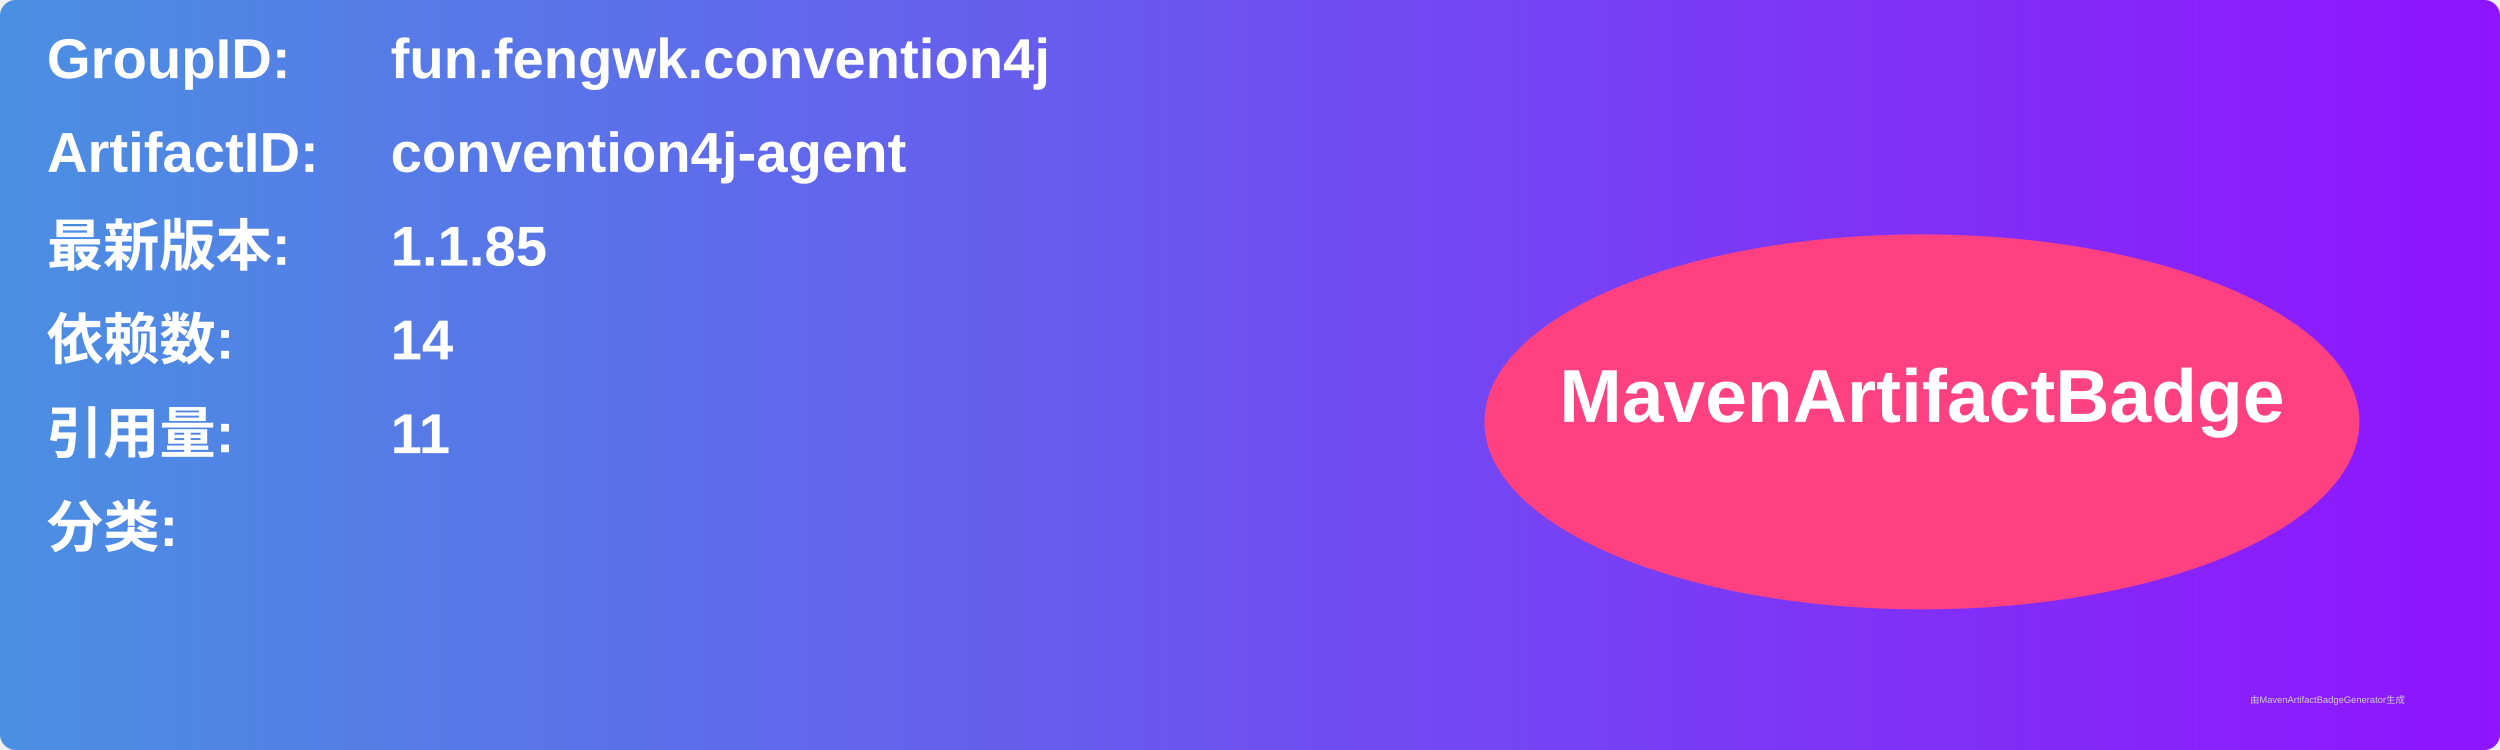
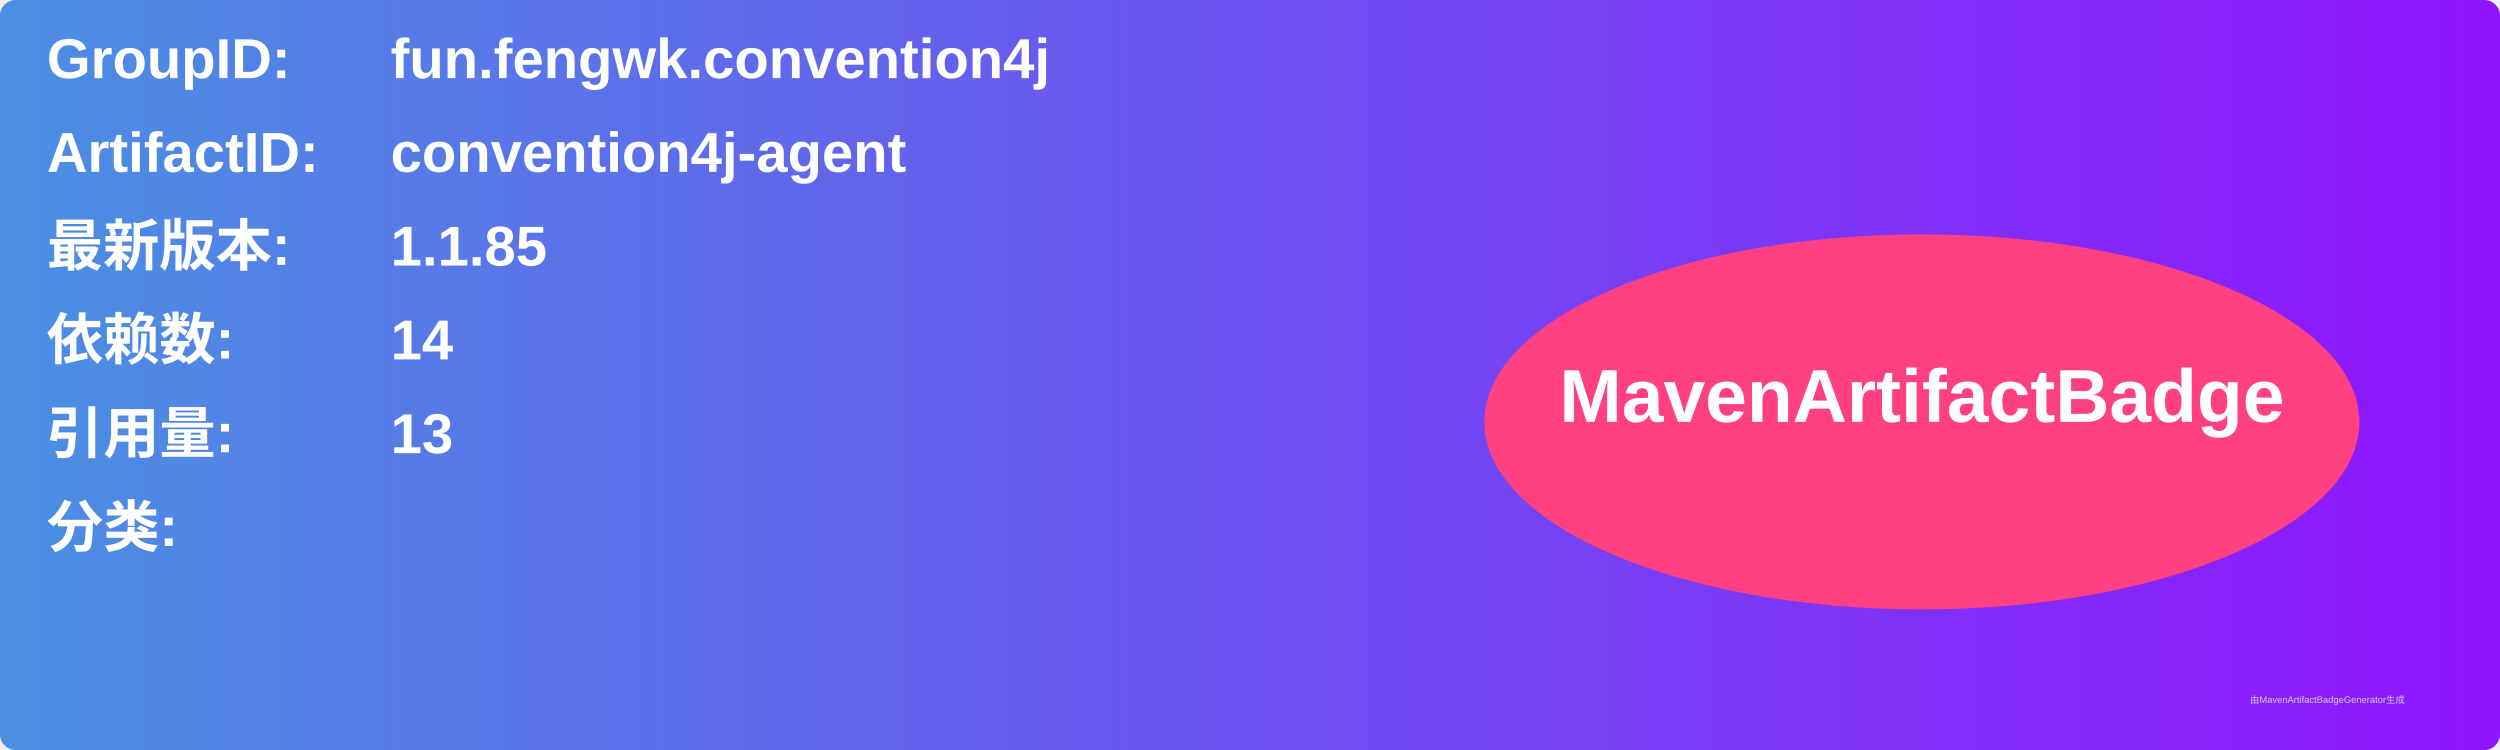
<svg xmlns="http://www.w3.org/2000/svg" width="800" height="240" viewBox="0 0 800 240">
  <linearGradient id="grad" x1="0%" y1="0%" x2="100%" y2="0%">
    <stop offset="0%" stop-color="#4a90e2" />
    <stop offset="100%" stop-color="#9013fe" />
  </linearGradient>
  <rect width="100%" height="100%" rx="5" ry="5" fill="url(#grad)" />
  <g transform="translate(15, 15)">
    <text x="0" y="10" font-family="Arial" font-size="18" fill="white" font-weight="bold" width="260">GroupID:</text>
    <text x="110" y="10" font-family="Arial" font-size="18" fill="white" font-weight="bold" width="460">fun.fengwk.convention4j</text>
    <text x="0" y="40" font-family="Arial" font-size="18" fill="white" font-weight="bold" width="260">ArtifactID:</text>
    <text x="110" y="40" font-family="Arial" font-size="18" fill="white" font-weight="bold" width="460">convention4j-agent</text>
    <text x="0" y="70" font-family="Arial" font-size="18" fill="white" font-weight="bold">最新版本:</text>
    <text x="110" y="70" font-family="Arial" font-size="18" fill="white" font-weight="bold">
      <tspan font-weight="bold">1.1.85</tspan>
    </text>
    <text x="0" y="100" font-family="Arial" font-size="18" fill="white" font-weight="bold">依赖数: </text>
    <text x="110" y="100" font-family="Arial" font-size="18" fill="white">
      <tspan font-weight="bold">14</tspan>
    </text>
    <text x="0" y="130" font-family="Arial" font-size="18" fill="white" font-weight="bold">引用量: </text>
    <text x="110" y="130" font-family="Arial" font-size="18" fill="white">
-       <tspan font-weight="bold">11</tspan>
+       <tspan font-weight="bold">13</tspan>
    </text>
    <text x="0" y="160" font-family="Arial" font-size="18" fill="white" font-weight="bold">分类:</text>
    <text x="10" y="190" font-family="Arial" font-size="10" fill="white">
      <tspan font-weight="bold" />
    </text>
    <ellipse cx="600" cy="120" rx="140" ry="60" fill="#ff4081" />
    <text x="600" y="120" text-anchor="middle" font-family="Arial" font-size="24" fill="white" font-weight="bold">MavenArtifactBadge</text>
  </g>
  <text x="720" y="225" font-family="Arial" font-size="3" fill="#d0d0d0">由MavenArtifactBadgeGenerator生成</text>
</svg>
